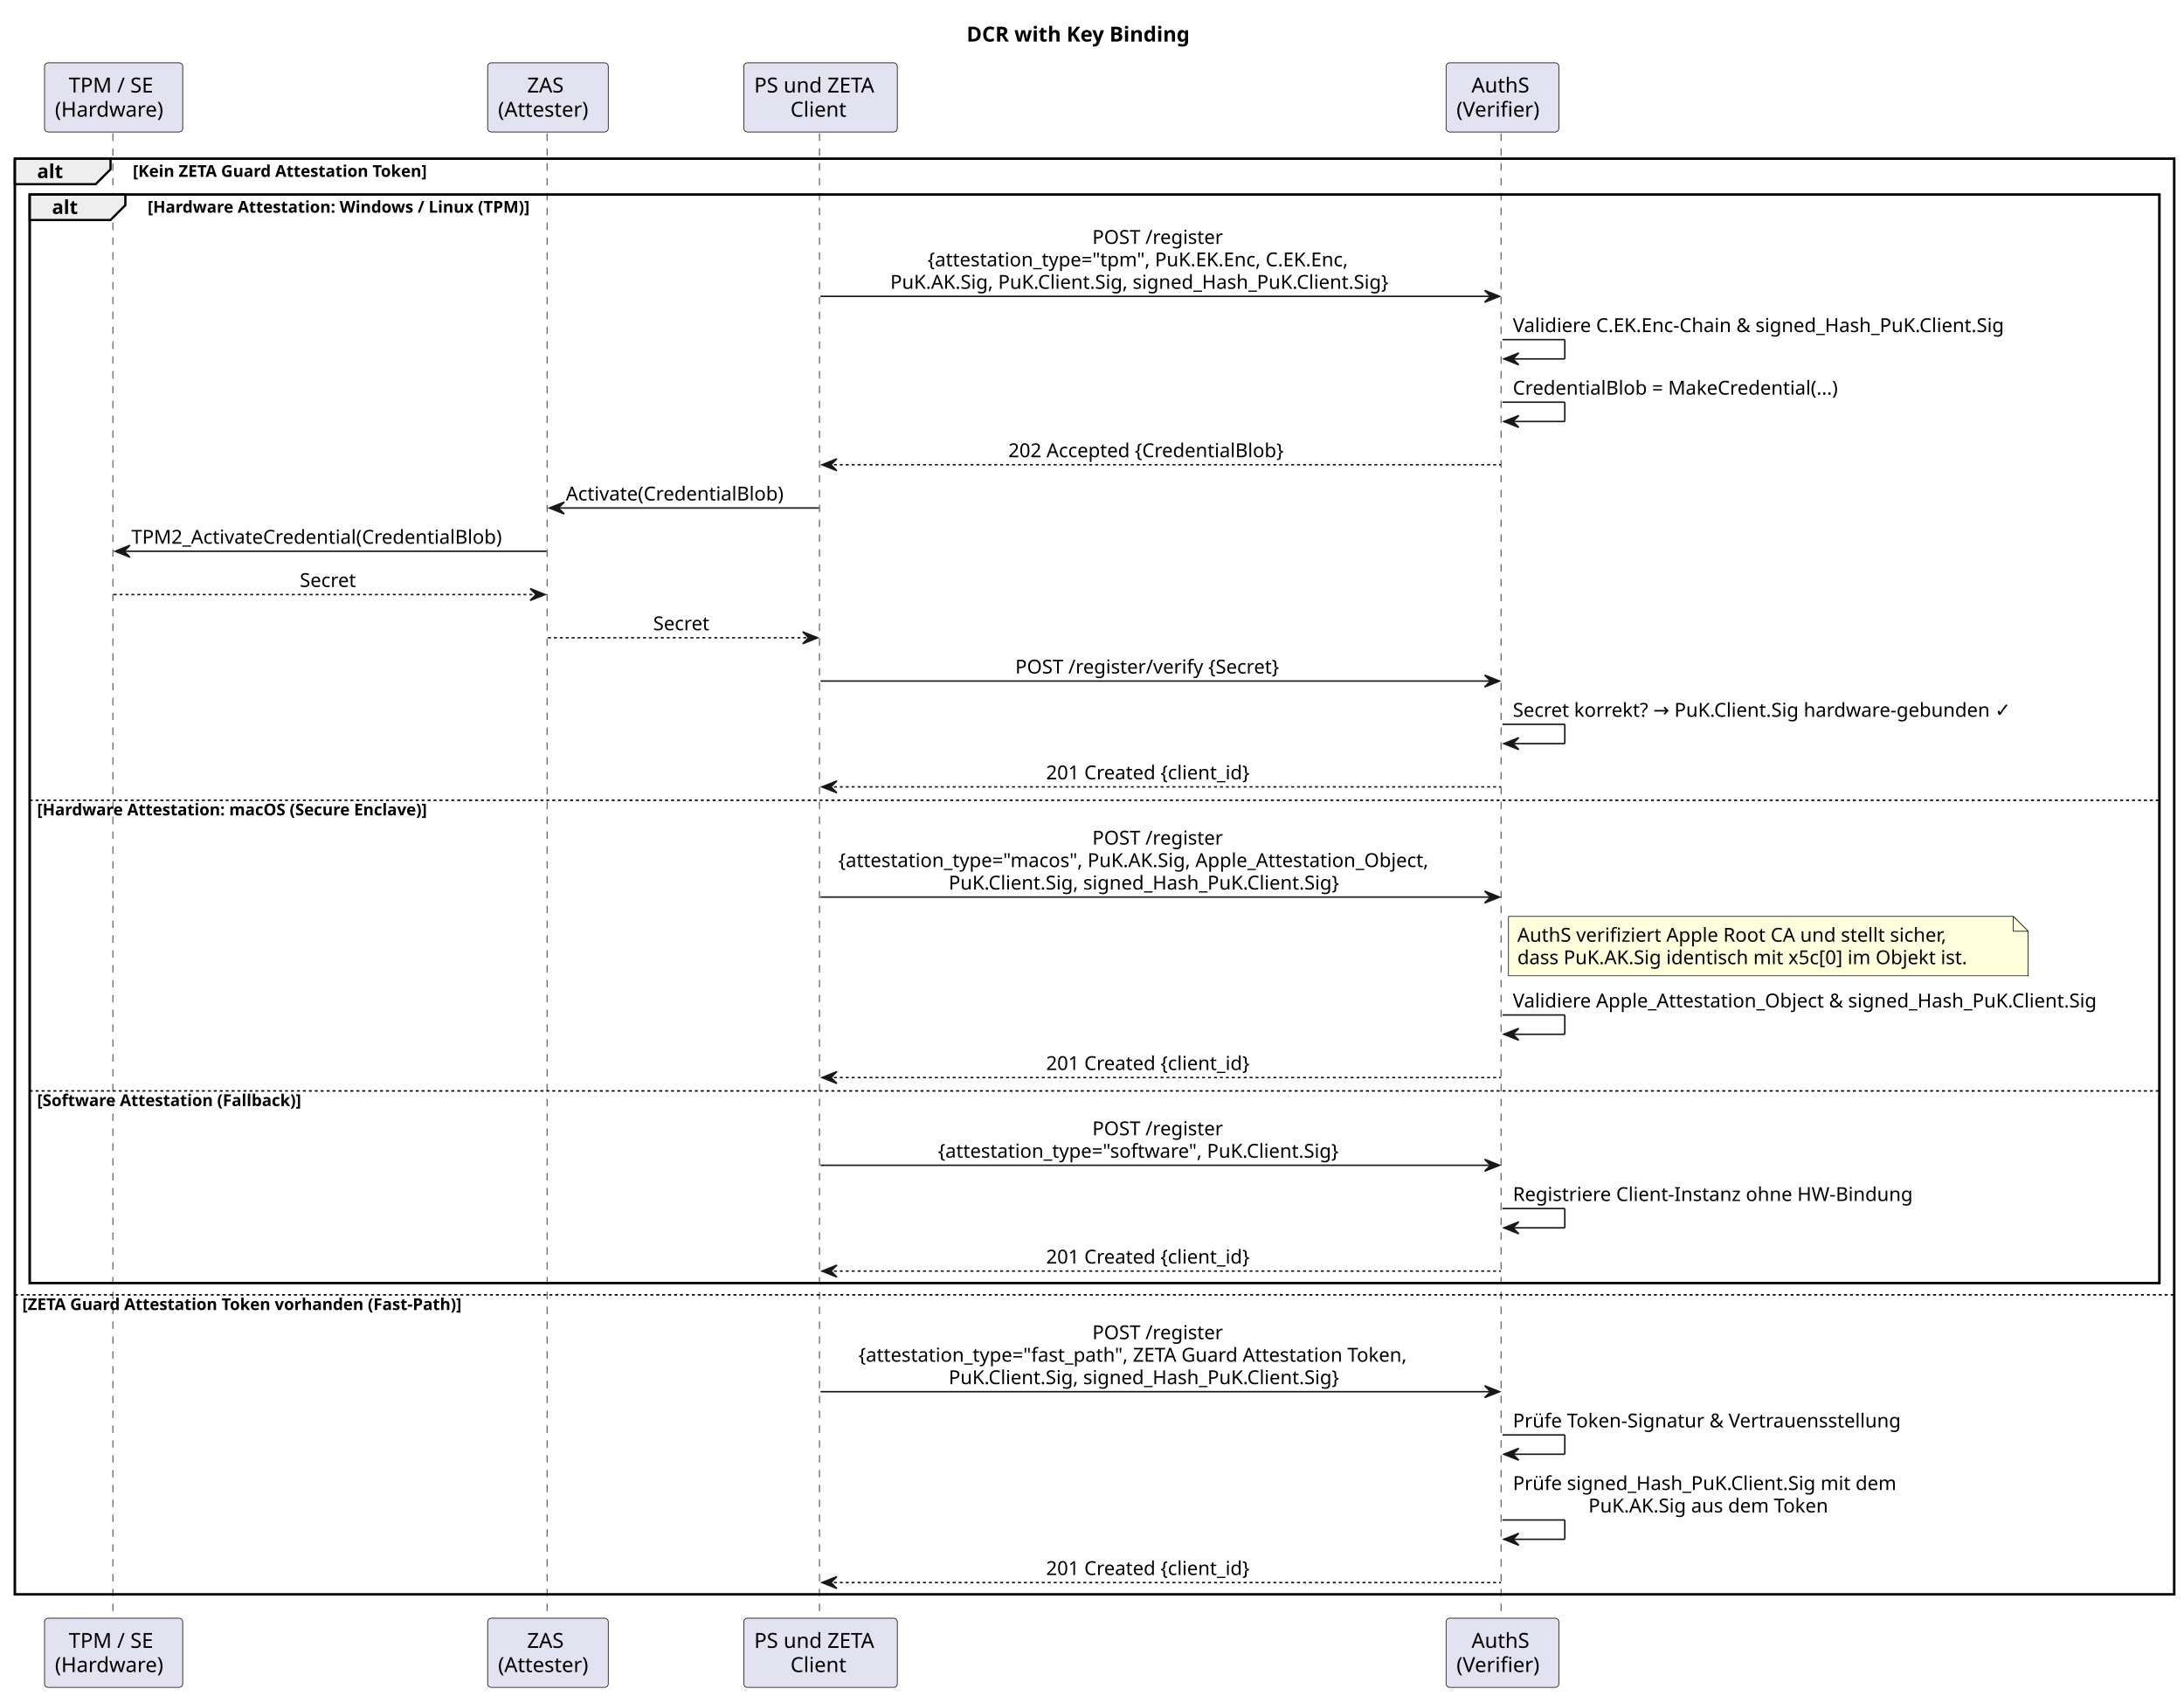
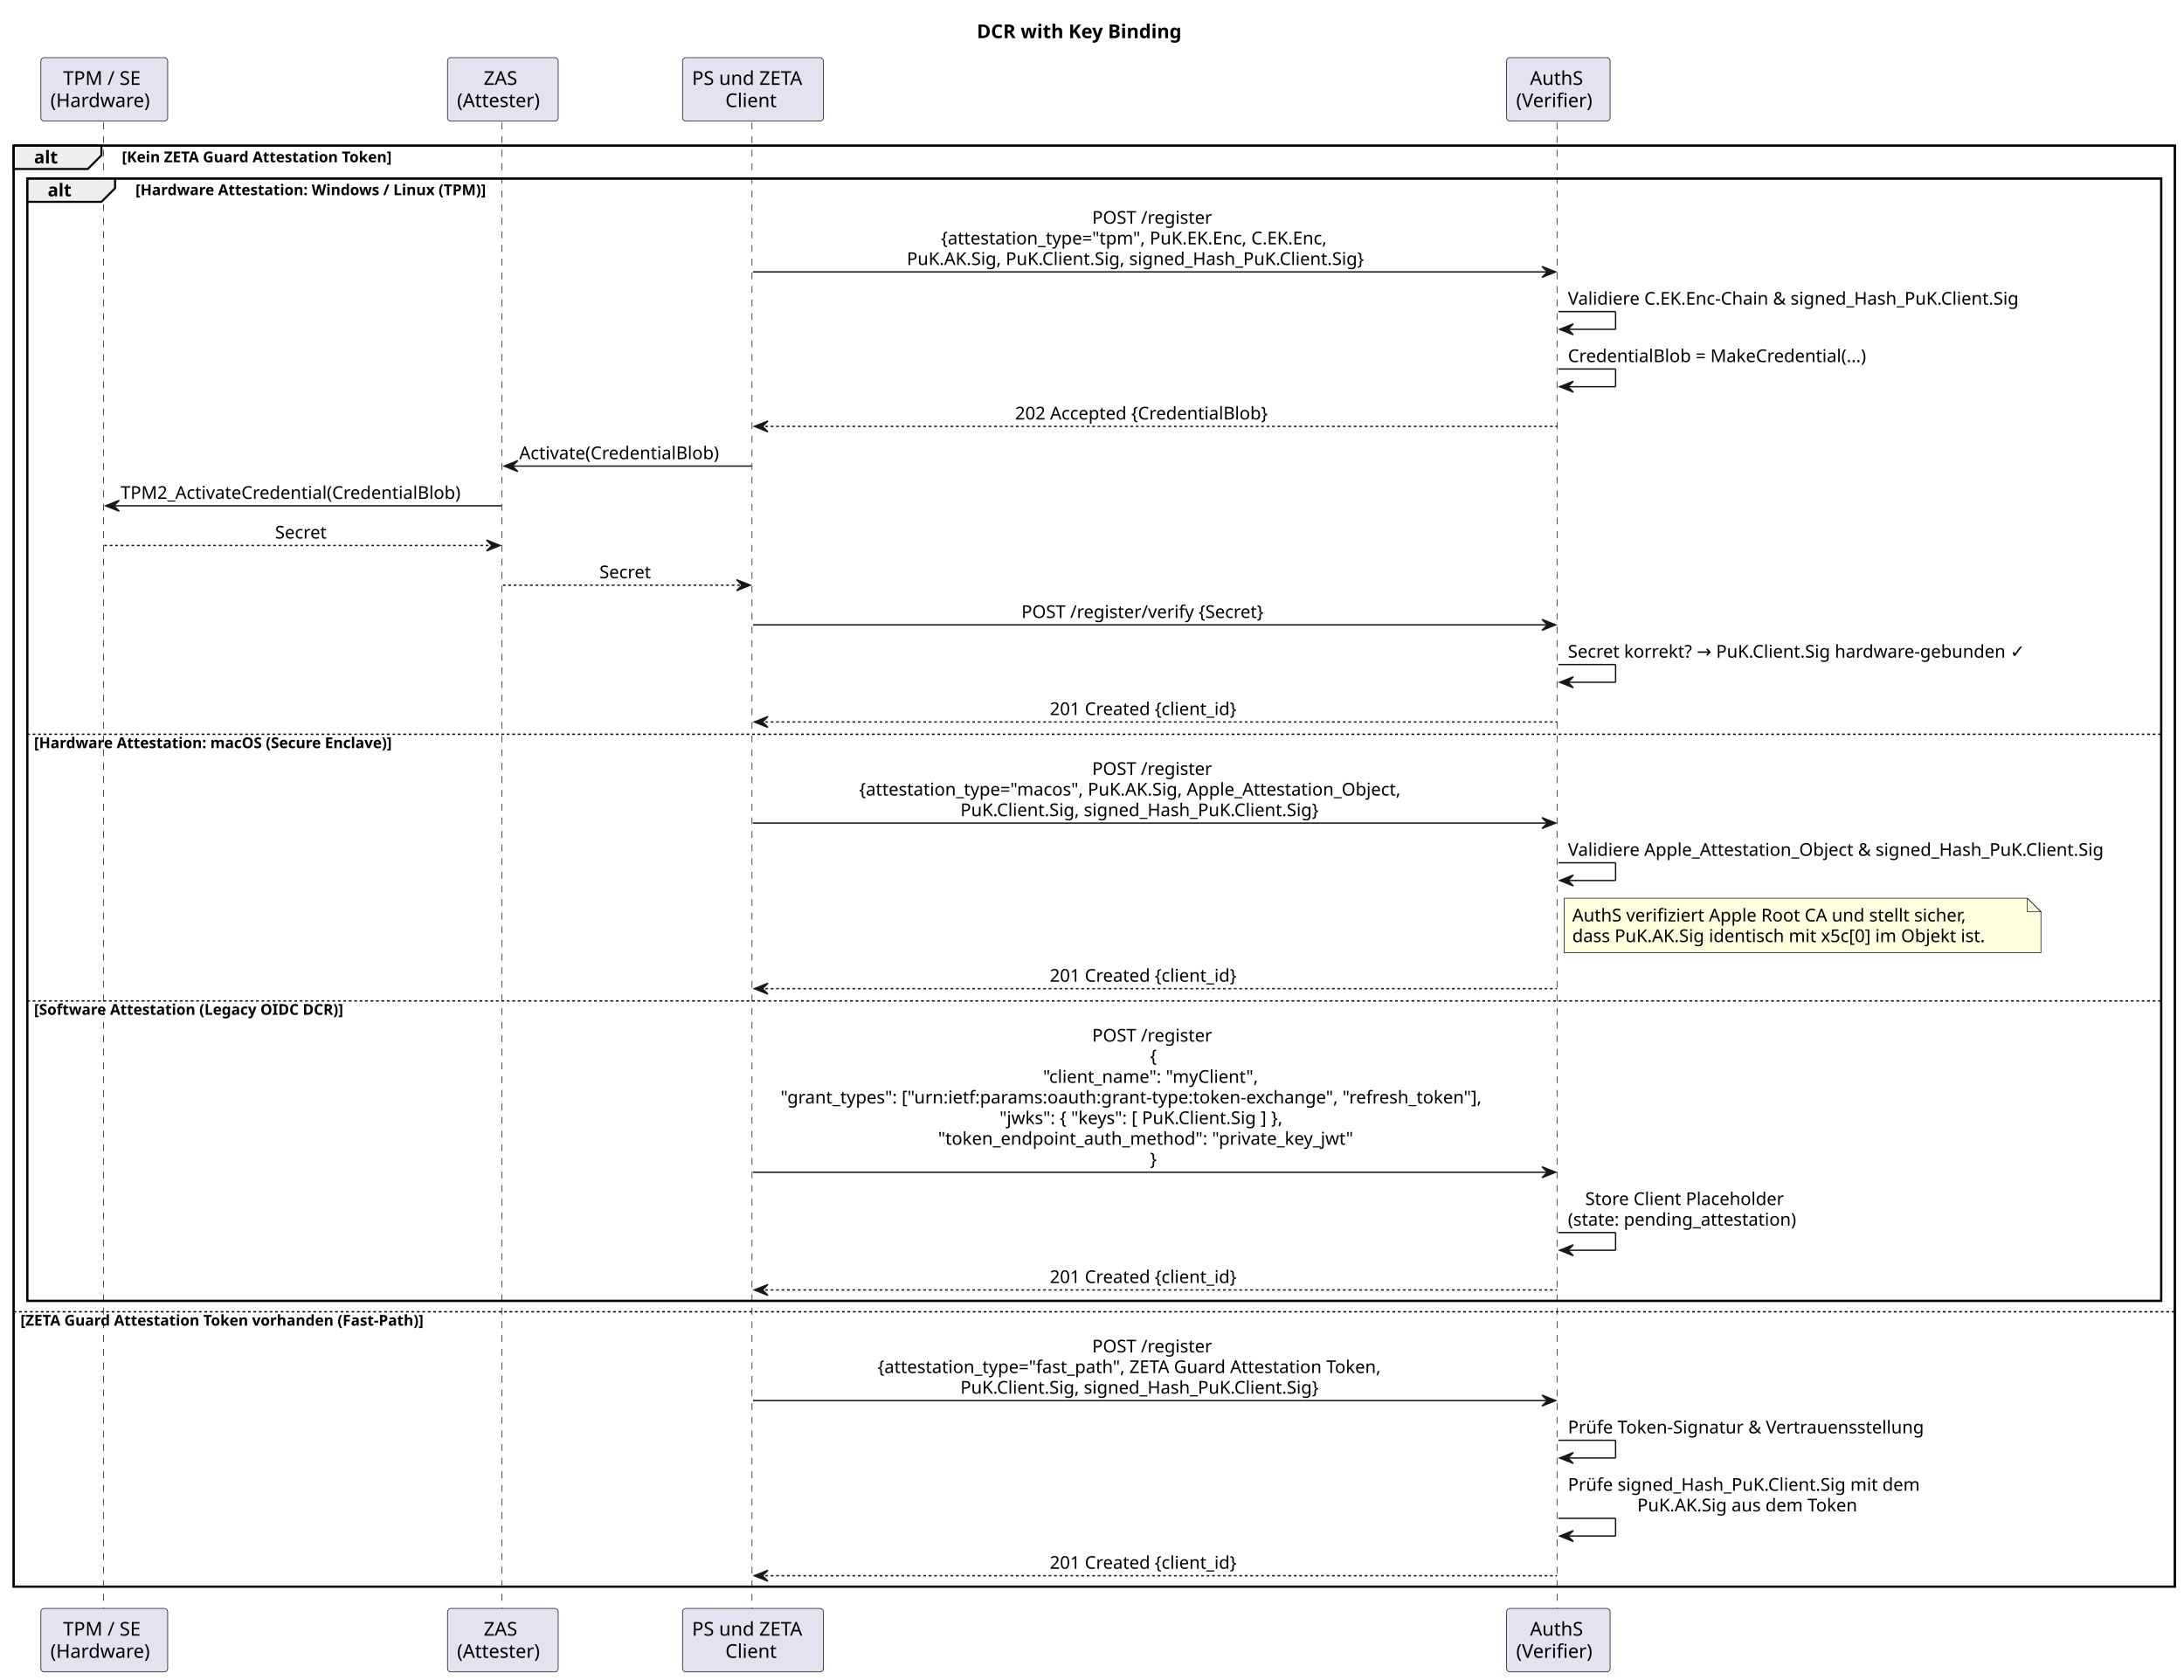
- <svg xmlns="http://www.w3.org/2000/svg" contentStyleType="text/css" data-diagram-type="SEQUENCE" height="1142px" preserveAspectRatio="none" style="width:1471px;height:1142px;background:#FFFFFF;" version="1.1" viewBox="0 0 1471 1142" width="1471px" zoomAndPan="magnify">
+ <svg xmlns="http://www.w3.org/2000/svg" contentStyleType="text/css" data-diagram-type="SEQUENCE" height="1233px" preserveAspectRatio="none" style="width:1603px;height:1233px;background:#FFFFFF;" version="1.1" viewBox="0 0 1603 1233" width="1603px" zoomAndPan="magnify">
  <defs />
  <g>
-     <text fill="#000000" font-family="sans-serif" font-size="14" font-weight="bold" lengthAdjust="spacing" textLength="171.404" x="651.021" y="27.995">DCR with Key Binding</text>
-     <rect fill="none" height="966.797" style="stroke:#000000;stroke-width:1.5;" width="1454.447" x="10" y="106.891" />
-     <rect fill="none" height="732.93" style="stroke:#000000;stroke-width:1.5;" width="1434.447" x="20" y="131.023" />
+     <text fill="#000000" font-family="sans-serif" font-size="14" font-weight="bold" lengthAdjust="spacing" textLength="171.404" x="716.942" y="27.995">DCR with Key Binding</text>
+     <rect fill="none" height="1057.594" style="stroke:#000000;stroke-width:1.5;" width="1586.288" x="10" y="106.891" />
+     <rect fill="none" height="823.727" style="stroke:#000000;stroke-width:1.5;" width="1566.288" x="20" y="131.023" />
    <g class="participant-lifeline" data-entity-uid="part1" data-qualified-name="TPM" id="part1-lifeline">
      <g>
-         <rect fill="#000000" fill-opacity="0" height="1000.797" width="8" x="72.536" y="89.891" />
-         <line style="stroke:#181818;stroke-width:0.5;stroke-dasharray:5,5;" x1="76" x2="76" y1="89.891" y2="1090.688" />
+         <rect fill="#000000" fill-opacity="0" height="1091.594" width="8" x="72.536" y="89.891" />
+         <line style="stroke:#181818;stroke-width:0.5;stroke-dasharray:5,5;" x1="76" x2="76" y1="89.891" y2="1181.484" />
      </g>
    </g>
    <g class="participant-lifeline" data-entity-uid="part2" data-qualified-name="ZAS" id="part2-lifeline">
      <g>
-         <rect fill="#000000" fill-opacity="0" height="1000.797" width="8" x="365.08" y="89.891" />
-         <line style="stroke:#181818;stroke-width:0.5;stroke-dasharray:5,5;" x1="368.457" x2="368.457" y1="89.891" y2="1090.688" />
+         <rect fill="#000000" fill-opacity="0" height="1091.594" width="8" x="365.08" y="89.891" />
+         <line style="stroke:#181818;stroke-width:0.5;stroke-dasharray:5,5;" x1="368.457" x2="368.457" y1="89.891" y2="1181.484" />
      </g>
    </g>
    <g class="participant-lifeline" data-entity-uid="part3" data-qualified-name="Client" id="part3-lifeline">
      <g>
-         <rect fill="#000000" fill-opacity="0" height="1000.797" width="8" x="548.66" y="89.891" />
-         <line style="stroke:#181818;stroke-width:0.5;stroke-dasharray:5,5;" x1="551.946" x2="551.946" y1="89.891" y2="1090.688" />
+         <rect fill="#000000" fill-opacity="0" height="1091.594" width="8" x="548.66" y="89.891" />
+         <line style="stroke:#181818;stroke-width:0.5;stroke-dasharray:5,5;" x1="551.946" x2="551.946" y1="89.891" y2="1181.484" />
      </g>
    </g>
    <g class="participant-lifeline" data-entity-uid="part4" data-qualified-name="AuthS" id="part4-lifeline">
      <g>
-         <rect fill="#000000" fill-opacity="0" height="1000.797" width="8" x="1007.957" y="89.891" />
-         <line style="stroke:#181818;stroke-width:0.5;stroke-dasharray:5,5;" x1="1010.983" x2="1010.983" y1="89.891" y2="1090.688" />
+         <rect fill="#000000" fill-opacity="0" height="1091.594" width="8" x="1139.797" y="89.891" />
+         <line style="stroke:#181818;stroke-width:0.5;stroke-dasharray:5,5;" x1="1142.824" x2="1142.824" y1="89.891" y2="1181.484" />
      </g>
    </g>
    <g class="participant participant-head" data-entity-uid="part1" data-qualified-name="TPM" id="part1-head">
      <rect fill="#E2E2F0" height="46.594" rx="2.5" ry="2.5" style="stroke:#181818;stroke-width:0.5;" width="93.071" x="30" y="42.297" />
      <text fill="#000000" font-family="sans-serif" font-size="14" lengthAdjust="spacing" textLength="60.423" x="46.324" y="62.292">TPM / SE</text>
      <text fill="#000000" font-family="sans-serif" font-size="14" lengthAdjust="spacing" textLength="79.071" x="37" y="78.589">(Hardware)</text>
    </g>
    <g class="participant participant-tail" data-entity-uid="part1" data-qualified-name="TPM" id="part1-tail">
-       <rect fill="#E2E2F0" height="46.594" rx="2.5" ry="2.5" style="stroke:#181818;stroke-width:0.5;" width="93.071" x="30" y="1089.688" />
-       <text fill="#000000" font-family="sans-serif" font-size="14" lengthAdjust="spacing" textLength="60.423" x="46.324" y="1109.683">TPM / SE</text>
-       <text fill="#000000" font-family="sans-serif" font-size="14" lengthAdjust="spacing" textLength="79.071" x="37" y="1125.979">(Hardware)</text>
+       <rect fill="#E2E2F0" height="46.594" rx="2.5" ry="2.5" style="stroke:#181818;stroke-width:0.5;" width="93.071" x="30" y="1180.484" />
+       <text fill="#000000" font-family="sans-serif" font-size="14" lengthAdjust="spacing" textLength="60.423" x="46.324" y="1200.479">TPM / SE</text>
+       <text fill="#000000" font-family="sans-serif" font-size="14" lengthAdjust="spacing" textLength="79.071" x="37" y="1216.776">(Hardware)</text>
    </g>
    <g class="participant participant-head" data-entity-uid="part2" data-qualified-name="ZAS" id="part2-head">
      <rect fill="#E2E2F0" height="46.594" rx="2.5" ry="2.5" style="stroke:#181818;stroke-width:0.5;" width="81.245" x="328.457" y="42.297" />
      <text fill="#000000" font-family="sans-serif" font-size="14" lengthAdjust="spacing" textLength="28.055" x="355.052" y="62.292">ZAS</text>
      <text fill="#000000" font-family="sans-serif" font-size="14" lengthAdjust="spacing" textLength="67.245" x="335.457" y="78.589">(Attester)</text>
    </g>
    <g class="participant participant-tail" data-entity-uid="part2" data-qualified-name="ZAS" id="part2-tail">
-       <rect fill="#E2E2F0" height="46.594" rx="2.5" ry="2.5" style="stroke:#181818;stroke-width:0.5;" width="81.245" x="328.457" y="1089.688" />
-       <text fill="#000000" font-family="sans-serif" font-size="14" lengthAdjust="spacing" textLength="28.055" x="355.052" y="1109.683">ZAS</text>
-       <text fill="#000000" font-family="sans-serif" font-size="14" lengthAdjust="spacing" textLength="67.245" x="335.457" y="1125.979">(Attester)</text>
+       <rect fill="#E2E2F0" height="46.594" rx="2.5" ry="2.5" style="stroke:#181818;stroke-width:0.5;" width="81.245" x="328.457" y="1180.484" />
+       <text fill="#000000" font-family="sans-serif" font-size="14" lengthAdjust="spacing" textLength="28.055" x="355.052" y="1200.479">ZAS</text>
+       <text fill="#000000" font-family="sans-serif" font-size="14" lengthAdjust="spacing" textLength="67.245" x="335.457" y="1216.776">(Attester)</text>
    </g>
    <g class="participant participant-head" data-entity-uid="part3" data-qualified-name="Client" id="part3-head">
      <rect fill="#E2E2F0" height="46.594" rx="2.5" ry="2.5" style="stroke:#181818;stroke-width:0.5;" width="103.428" x="500.946" y="42.297" />
      <text fill="#000000" font-family="sans-serif" font-size="14" lengthAdjust="spacing" textLength="89.428" x="507.946" y="62.292">PS und ZETA</text>
      <text fill="#000000" font-family="sans-serif" font-size="14" lengthAdjust="spacing" textLength="40.53" x="532.394" y="78.589">Client</text>
    </g>
    <g class="participant participant-tail" data-entity-uid="part3" data-qualified-name="Client" id="part3-tail">
-       <rect fill="#E2E2F0" height="46.594" rx="2.5" ry="2.5" style="stroke:#181818;stroke-width:0.5;" width="103.428" x="500.946" y="1089.688" />
-       <text fill="#000000" font-family="sans-serif" font-size="14" lengthAdjust="spacing" textLength="89.428" x="507.946" y="1109.683">PS und ZETA</text>
-       <text fill="#000000" font-family="sans-serif" font-size="14" lengthAdjust="spacing" textLength="40.53" x="532.394" y="1125.979">Client</text>
+       <rect fill="#E2E2F0" height="46.594" rx="2.5" ry="2.5" style="stroke:#181818;stroke-width:0.5;" width="103.428" x="500.946" y="1180.484" />
+       <text fill="#000000" font-family="sans-serif" font-size="14" lengthAdjust="spacing" textLength="89.428" x="507.946" y="1200.479">PS und ZETA</text>
+       <text fill="#000000" font-family="sans-serif" font-size="14" lengthAdjust="spacing" textLength="40.53" x="532.394" y="1216.776">Client</text>
    </g>
    <g class="participant participant-head" data-entity-uid="part4" data-qualified-name="AuthS" id="part4-head">
-       <rect fill="#E2E2F0" height="46.594" rx="2.5" ry="2.5" style="stroke:#181818;stroke-width:0.5;" width="75.947" x="973.983" y="42.297" />
-       <text fill="#000000" font-family="sans-serif" font-size="14" lengthAdjust="spacing" textLength="41.699" x="991.107" y="62.292">AuthS</text>
-       <text fill="#000000" font-family="sans-serif" font-size="14" lengthAdjust="spacing" textLength="61.947" x="980.983" y="78.589">(Verifier)</text>
+       <rect fill="#E2E2F0" height="46.594" rx="2.5" ry="2.5" style="stroke:#181818;stroke-width:0.5;" width="75.947" x="1105.824" y="42.297" />
+       <text fill="#000000" font-family="sans-serif" font-size="14" lengthAdjust="spacing" textLength="41.699" x="1122.948" y="62.292">AuthS</text>
+       <text fill="#000000" font-family="sans-serif" font-size="14" lengthAdjust="spacing" textLength="61.947" x="1112.824" y="78.589">(Verifier)</text>
    </g>
    <g class="participant participant-tail" data-entity-uid="part4" data-qualified-name="AuthS" id="part4-tail">
-       <rect fill="#E2E2F0" height="46.594" rx="2.5" ry="2.5" style="stroke:#181818;stroke-width:0.5;" width="75.947" x="973.983" y="1089.688" />
-       <text fill="#000000" font-family="sans-serif" font-size="14" lengthAdjust="spacing" textLength="41.699" x="991.107" y="1109.683">AuthS</text>
-       <text fill="#000000" font-family="sans-serif" font-size="14" lengthAdjust="spacing" textLength="61.947" x="980.983" y="1125.979">(Verifier)</text>
+       <rect fill="#E2E2F0" height="46.594" rx="2.5" ry="2.5" style="stroke:#181818;stroke-width:0.5;" width="75.947" x="1105.824" y="1180.484" />
+       <text fill="#000000" font-family="sans-serif" font-size="14" lengthAdjust="spacing" textLength="41.699" x="1122.948" y="1200.479">AuthS</text>
+       <text fill="#000000" font-family="sans-serif" font-size="14" lengthAdjust="spacing" textLength="61.947" x="1112.824" y="1216.776">(Verifier)</text>
    </g>
    <path d="M10,106.891 L74.443,106.891 L74.443,114.023 L64.443,124.023 L10,124.023 L10,106.891" fill="#EEEEEE" style="stroke:#000000;stroke-width:1.5;" />
-     <rect fill="none" height="966.797" style="stroke:#000000;stroke-width:1.5;" width="1454.447" x="10" y="106.891" />
+     <rect fill="none" height="1057.594" style="stroke:#000000;stroke-width:1.5;" width="1586.288" x="10" y="106.891" />
    <text fill="#000000" font-family="sans-serif" font-size="13" font-weight="bold" lengthAdjust="spacing" textLength="19.443" x="25" y="119.957">alt</text>
    <text fill="#000000" font-family="sans-serif" font-size="11" font-weight="bold" lengthAdjust="spacing" textLength="229.851" x="89.443" y="119.101">[Kein ZETA Guard Attestation Token]</text>
    <path d="M20,131.023 L84.443,131.023 L84.443,138.156 L74.443,148.156 L20,148.156 L20,131.023" fill="#EEEEEE" style="stroke:#000000;stroke-width:1.5;" />
-     <rect fill="none" height="732.93" style="stroke:#000000;stroke-width:1.5;" width="1434.447" x="20" y="131.023" />
+     <rect fill="none" height="823.727" style="stroke:#000000;stroke-width:1.5;" width="1566.288" x="20" y="131.023" />
    <text fill="#000000" font-family="sans-serif" font-size="13" font-weight="bold" lengthAdjust="spacing" textLength="19.443" x="35" y="144.09">alt</text>
    <text fill="#000000" font-family="sans-serif" font-size="11" font-weight="bold" lengthAdjust="spacing" textLength="294.132" x="99.443" y="143.234">[Hardware Attestation: Windows / Linux (TPM)]</text>
    <g class="message" data-entity-1="part3" data-entity-2="part4" id="msg1">
-       <polygon fill="#181818" points="999.957,195.555,1009.957,199.555,999.957,203.555,1003.957,199.555" style="stroke:#181818;stroke-width:1;" />
-       <line style="stroke:#181818;stroke-width:1;" x1="552.66" x2="1005.957" y1="199.555" y2="199.555" />
-       <text fill="#000000" font-family="sans-serif" font-size="13" lengthAdjust="spacing" textLength="93.196" x="735.71" y="164.223">POST /register</text>
-       <text fill="#000000" font-family="sans-serif" font-size="13" lengthAdjust="spacing" textLength="315.123" x="624.747" y="179.356">{attestation_type="tpm", PuK.EK.Enc, C.EK.Enc,</text>
-       <text fill="#000000" font-family="sans-serif" font-size="13" lengthAdjust="spacing" textLength="365.32" x="599.648" y="194.489">PuK.AK.Sig, PuK.Client.Sig, signed_Hash_PuK.Client.Sig}</text>
+       <polygon fill="#181818" points="1131.797,195.555,1141.797,199.555,1131.797,203.555,1135.797,199.555" style="stroke:#181818;stroke-width:1;" />
+       <line style="stroke:#181818;stroke-width:1;" x1="552.66" x2="1137.797" y1="199.555" y2="199.555" />
+       <text fill="#000000" font-family="sans-serif" font-size="13" lengthAdjust="spacing" textLength="93.196" x="801.63" y="164.223">POST /register</text>
+       <text fill="#000000" font-family="sans-serif" font-size="13" lengthAdjust="spacing" textLength="315.123" x="690.667" y="179.356">{attestation_type="tpm", PuK.EK.Enc, C.EK.Enc,</text>
+       <text fill="#000000" font-family="sans-serif" font-size="13" lengthAdjust="spacing" textLength="365.32" x="665.568" y="194.489">PuK.AK.Sig, PuK.Client.Sig, signed_Hash_PuK.Client.Sig}</text>
    </g>
    <g class="message" data-entity-1="part4" data-entity-2="part4" id="msg2">
-       <line style="stroke:#181818;stroke-width:1;" x1="1011.957" x2="1053.957" y1="228.688" y2="228.688" />
-       <line style="stroke:#181818;stroke-width:1;" x1="1053.957" x2="1053.957" y1="228.688" y2="241.688" />
-       <line style="stroke:#181818;stroke-width:1;" x1="1012.957" x2="1053.957" y1="241.688" y2="241.688" />
-       <polygon fill="#181818" points="1022.957,237.688,1012.957,241.688,1022.957,245.688,1018.957,241.688" style="stroke:#181818;stroke-width:1;" />
-       <text fill="#000000" font-family="sans-serif" font-size="13" lengthAdjust="spacing" textLength="358.827" x="1018.957" y="223.622">Validiere C.EK.Enc-Chain &amp; signed_Hash_PuK.Client.Sig</text>
+       <line style="stroke:#181818;stroke-width:1;" x1="1143.797" x2="1185.797" y1="228.688" y2="228.688" />
+       <line style="stroke:#181818;stroke-width:1;" x1="1185.797" x2="1185.797" y1="228.688" y2="241.688" />
+       <line style="stroke:#181818;stroke-width:1;" x1="1144.797" x2="1185.797" y1="241.688" y2="241.688" />
+       <polygon fill="#181818" points="1154.797,237.688,1144.797,241.688,1154.797,245.688,1150.797,241.688" style="stroke:#181818;stroke-width:1;" />
+       <text fill="#000000" font-family="sans-serif" font-size="13" lengthAdjust="spacing" textLength="358.827" x="1150.797" y="223.622">Validiere C.EK.Enc-Chain &amp; signed_Hash_PuK.Client.Sig</text>
    </g>
    <g class="message" data-entity-1="part4" data-entity-2="part4" id="msg3">
-       <line style="stroke:#181818;stroke-width:1;" x1="1011.957" x2="1053.957" y1="270.82" y2="270.82" />
-       <line style="stroke:#181818;stroke-width:1;" x1="1053.957" x2="1053.957" y1="270.82" y2="283.82" />
-       <line style="stroke:#181818;stroke-width:1;" x1="1012.957" x2="1053.957" y1="283.82" y2="283.82" />
-       <polygon fill="#181818" points="1022.957,279.82,1012.957,283.82,1022.957,287.82,1018.957,283.82" style="stroke:#181818;stroke-width:1;" />
-       <text fill="#000000" font-family="sans-serif" font-size="13" lengthAdjust="spacing" textLength="239.535" x="1018.957" y="265.754">CredentialBlob = MakeCredential(...)</text>
+       <line style="stroke:#181818;stroke-width:1;" x1="1143.797" x2="1185.797" y1="270.82" y2="270.82" />
+       <line style="stroke:#181818;stroke-width:1;" x1="1185.797" x2="1185.797" y1="270.82" y2="283.82" />
+       <line style="stroke:#181818;stroke-width:1;" x1="1144.797" x2="1185.797" y1="283.82" y2="283.82" />
+       <polygon fill="#181818" points="1154.797,279.82,1144.797,283.82,1154.797,287.82,1150.797,283.82" style="stroke:#181818;stroke-width:1;" />
+       <text fill="#000000" font-family="sans-serif" font-size="13" lengthAdjust="spacing" textLength="239.535" x="1150.797" y="265.754">CredentialBlob = MakeCredential(...)</text>
    </g>
    <g class="message" data-entity-1="part4" data-entity-2="part3" id="msg4">
      <polygon fill="#181818" points="563.66,308.953,553.66,312.953,563.66,316.953,559.66,312.953" style="stroke:#181818;stroke-width:1;" />
-       <line style="stroke:#181818;stroke-width:1;stroke-dasharray:2,2;" x1="557.66" x2="1010.957" y1="312.953" y2="312.953" />
-       <text fill="#000000" font-family="sans-serif" font-size="13" lengthAdjust="spacing" textLength="206.337" x="679.14" y="307.887">202 Accepted {CredentialBlob}</text>
+       <line style="stroke:#181818;stroke-width:1;stroke-dasharray:2,2;" x1="557.66" x2="1142.797" y1="312.953" y2="312.953" />
+       <text fill="#000000" font-family="sans-serif" font-size="13" lengthAdjust="spacing" textLength="206.337" x="745.06" y="307.887">202 Accepted {CredentialBlob}</text>
    </g>
    <g class="message" data-entity-1="part3" data-entity-2="part2" id="msg5">
      <polygon fill="#181818" points="380.08,338.086,370.08,342.086,380.08,346.086,376.08,342.086" style="stroke:#181818;stroke-width:1;" />
      <line style="stroke:#181818;stroke-width:1;" x1="374.08" x2="551.66" y1="342.086" y2="342.086" />
      <text fill="#000000" font-family="sans-serif" font-size="13" lengthAdjust="spacing" textLength="159.58" x="381.08" y="337.02">Activate(CredentialBlob)</text>
    </g>
    <g class="message" data-entity-1="part2" data-entity-2="part1" id="msg6">
      <polygon fill="#181818" points="87.536,367.219,77.536,371.219,87.536,375.219,83.536,371.219" style="stroke:#181818;stroke-width:1;" />
      <line style="stroke:#181818;stroke-width:1;" x1="81.536" x2="368.08" y1="371.219" y2="371.219" />
      <text fill="#000000" font-family="sans-serif" font-size="13" lengthAdjust="spacing" textLength="268.544" x="88.536" y="366.153">TPM2_ActivateCredential(CredentialBlob)</text>
    </g>
    <g class="message" data-entity-1="part1" data-entity-2="part2" id="msg7">
      <polygon fill="#181818" points="357.08,396.352,367.08,400.352,357.08,404.352,361.08,400.352" style="stroke:#181818;stroke-width:1;" />
      <line style="stroke:#181818;stroke-width:1;stroke-dasharray:2,2;" x1="76.536" x2="363.08" y1="400.352" y2="400.352" />
      <text fill="#000000" font-family="sans-serif" font-size="13" lengthAdjust="spacing" textLength="41.837" x="201.889" y="395.286">Secret</text>
    </g>
    <g class="message" data-entity-1="part2" data-entity-2="part3" id="msg8">
      <polygon fill="#181818" points="540.66,425.484,550.66,429.484,540.66,433.484,544.66,429.484" style="stroke:#181818;stroke-width:1;" />
      <line style="stroke:#181818;stroke-width:1;stroke-dasharray:2,2;" x1="369.08" x2="546.66" y1="429.484" y2="429.484" />
      <text fill="#000000" font-family="sans-serif" font-size="13" lengthAdjust="spacing" textLength="41.837" x="439.951" y="424.418">Secret</text>
    </g>
    <g class="message" data-entity-1="part3" data-entity-2="part4" id="msg9">
-       <polygon fill="#181818" points="999.957,454.617,1009.957,458.617,999.957,462.617,1003.957,458.617" style="stroke:#181818;stroke-width:1;" />
-       <line style="stroke:#181818;stroke-width:1;" x1="552.66" x2="1005.957" y1="458.617" y2="458.617" />
-       <text fill="#000000" font-family="sans-serif" font-size="13" lengthAdjust="spacing" textLength="197.006" x="683.805" y="453.551">POST /register/verify {Secret}</text>
+       <polygon fill="#181818" points="1131.797,454.617,1141.797,458.617,1131.797,462.617,1135.797,458.617" style="stroke:#181818;stroke-width:1;" />
+       <line style="stroke:#181818;stroke-width:1;" x1="552.66" x2="1137.797" y1="458.617" y2="458.617" />
+       <text fill="#000000" font-family="sans-serif" font-size="13" lengthAdjust="spacing" textLength="197.006" x="749.726" y="453.551">POST /register/verify {Secret}</text>
    </g>
    <g class="message" data-entity-1="part4" data-entity-2="part4" id="msg10">
-       <line style="stroke:#181818;stroke-width:1;" x1="1011.957" x2="1053.957" y1="487.75" y2="487.75" />
-       <line style="stroke:#181818;stroke-width:1;" x1="1053.957" x2="1053.957" y1="487.75" y2="500.75" />
-       <line style="stroke:#181818;stroke-width:1;" x1="1012.957" x2="1053.957" y1="500.75" y2="500.75" />
-       <polygon fill="#181818" points="1022.957,496.75,1012.957,500.75,1022.957,504.75,1018.957,500.75" style="stroke:#181818;stroke-width:1;" />
-       <text fill="#000000" font-family="sans-serif" font-size="13" lengthAdjust="spacing" textLength="360.502" x="1018.957" y="482.684">Secret korrekt? → PuK.Client.Sig hardware-gebunden ✓</text>
+       <line style="stroke:#181818;stroke-width:1;" x1="1143.797" x2="1185.797" y1="487.75" y2="487.75" />
+       <line style="stroke:#181818;stroke-width:1;" x1="1185.797" x2="1185.797" y1="487.75" y2="500.75" />
+       <line style="stroke:#181818;stroke-width:1;" x1="1144.797" x2="1185.797" y1="500.75" y2="500.75" />
+       <polygon fill="#181818" points="1154.797,496.75,1144.797,500.75,1154.797,504.75,1150.797,500.75" style="stroke:#181818;stroke-width:1;" />
+       <text fill="#000000" font-family="sans-serif" font-size="13" lengthAdjust="spacing" textLength="360.502" x="1150.797" y="482.684">Secret korrekt? → PuK.Client.Sig hardware-gebunden ✓</text>
    </g>
    <g class="message" data-entity-1="part4" data-entity-2="part3" id="msg11">
      <polygon fill="#181818" points="563.66,525.883,553.66,529.883,563.66,533.883,559.66,529.883" style="stroke:#181818;stroke-width:1;" />
-       <line style="stroke:#181818;stroke-width:1;stroke-dasharray:2,2;" x1="557.66" x2="1010.957" y1="529.883" y2="529.883" />
-       <text fill="#000000" font-family="sans-serif" font-size="13" lengthAdjust="spacing" textLength="155.422" x="704.597" y="524.817">201 Created {client_id}</text>
-     </g>
-     <line style="stroke:#000000;stroke-width:1;stroke-dasharray:2,2;" x1="20" x2="1454.447" y1="538.883" y2="538.883" />
+       <line style="stroke:#181818;stroke-width:1;stroke-dasharray:2,2;" x1="557.66" x2="1142.797" y1="529.883" y2="529.883" />
+       <text fill="#000000" font-family="sans-serif" font-size="13" lengthAdjust="spacing" textLength="155.422" x="770.517" y="524.817">201 Created {client_id}</text>
+     </g>
+     <line style="stroke:#000000;stroke-width:1;stroke-dasharray:2,2;" x1="20" x2="1586.288" y1="538.883" y2="538.883" />
    <text fill="#000000" font-family="sans-serif" font-size="11" font-weight="bold" lengthAdjust="spacing" textLength="303.349" x="25" y="549.093">[Hardware Attestation: macOS (Secure Enclave)]</text>
    <g class="message" data-entity-1="part3" data-entity-2="part4" id="msg12">
-       <polygon fill="#181818" points="999.957,600.086,1009.957,604.086,999.957,608.086,1003.957,604.086" style="stroke:#181818;stroke-width:1;" />
-       <line style="stroke:#181818;stroke-width:1;" x1="552.66" x2="1005.957" y1="604.086" y2="604.086" />
-       <text fill="#000000" font-family="sans-serif" font-size="13" lengthAdjust="spacing" textLength="93.196" x="735.71" y="568.754">POST /register</text>
-       <text fill="#000000" font-family="sans-serif" font-size="13" lengthAdjust="spacing" textLength="435.297" x="564.66" y="583.887">{attestation_type="macos", PuK.AK.Sig, Apple_Attestation_Object,</text>
-       <text fill="#000000" font-family="sans-serif" font-size="13" lengthAdjust="spacing" textLength="286.654" x="638.981" y="599.02">PuK.Client.Sig, signed_Hash_PuK.Client.Sig}</text>
-     </g>
-     <path d="M1016,617.086 L1016,657.086 L1366,657.086 L1366,627.086 L1356,617.086 L1016,617.086" fill="#FEFFDD" style="stroke:#181818;stroke-width:0.5;" />
-     <path d="M1356,617.086 L1356,627.086 L1366,627.086 L1356,617.086" fill="#FEFFDD" style="stroke:#181818;stroke-width:0.5;" />
-     <text fill="#000000" font-family="sans-serif" font-size="13" lengthAdjust="spacing" textLength="314.539" x="1022" y="634.153">AuthS verifiziert Apple Root CA und stellt sicher,</text>
-     <text fill="#000000" font-family="sans-serif" font-size="13" lengthAdjust="spacing" textLength="329.57" x="1022" y="649.286">dass PuK.AK.Sig identisch mit x5c[0] im Objekt ist.</text>
+       <polygon fill="#181818" points="1131.797,600.086,1141.797,604.086,1131.797,608.086,1135.797,604.086" style="stroke:#181818;stroke-width:1;" />
+       <line style="stroke:#181818;stroke-width:1;" x1="552.66" x2="1137.797" y1="604.086" y2="604.086" />
+       <text fill="#000000" font-family="sans-serif" font-size="13" lengthAdjust="spacing" textLength="93.196" x="801.63" y="568.754">POST /register</text>
+       <text fill="#000000" font-family="sans-serif" font-size="13" lengthAdjust="spacing" textLength="435.297" x="630.58" y="583.887">{attestation_type="macos", PuK.AK.Sig, Apple_Attestation_Object,</text>
+       <text fill="#000000" font-family="sans-serif" font-size="13" lengthAdjust="spacing" textLength="286.654" x="704.902" y="599.02">PuK.Client.Sig, signed_Hash_PuK.Client.Sig}</text>
+     </g>
    <g class="message" data-entity-1="part4" data-entity-2="part4" id="msg13">
-       <line style="stroke:#181818;stroke-width:1;" x1="1011.957" x2="1053.957" y1="683.484" y2="683.484" />
-       <line style="stroke:#181818;stroke-width:1;" x1="1053.957" x2="1053.957" y1="683.484" y2="696.484" />
-       <line style="stroke:#181818;stroke-width:1;" x1="1012.957" x2="1053.957" y1="696.484" y2="696.484" />
-       <polygon fill="#181818" points="1022.957,692.484,1012.957,696.484,1022.957,700.484,1018.957,696.484" style="stroke:#181818;stroke-width:1;" />
-       <text fill="#000000" font-family="sans-serif" font-size="13" lengthAdjust="spacing" textLength="423.49" x="1018.957" y="678.418">Validiere Apple_Attestation_Object &amp; signed_Hash_PuK.Client.Sig</text>
-     </g>
+       <line style="stroke:#181818;stroke-width:1;" x1="1143.797" x2="1185.797" y1="633.219" y2="633.219" />
+       <line style="stroke:#181818;stroke-width:1;" x1="1185.797" x2="1185.797" y1="633.219" y2="646.219" />
+       <line style="stroke:#181818;stroke-width:1;" x1="1144.797" x2="1185.797" y1="646.219" y2="646.219" />
+       <polygon fill="#181818" points="1154.797,642.219,1144.797,646.219,1154.797,650.219,1150.797,646.219" style="stroke:#181818;stroke-width:1;" />
+       <text fill="#000000" font-family="sans-serif" font-size="13" lengthAdjust="spacing" textLength="423.49" x="1150.797" y="628.153">Validiere Apple_Attestation_Object &amp; signed_Hash_PuK.Client.Sig</text>
+     </g>
+     <path d="M1148,659.219 L1148,699.219 L1498,699.219 L1498,669.219 L1488,659.219 L1148,659.219" fill="#FEFFDD" style="stroke:#181818;stroke-width:0.5;" />
+     <path d="M1488,659.219 L1488,669.219 L1498,669.219 L1488,659.219" fill="#FEFFDD" style="stroke:#181818;stroke-width:0.5;" />
+     <text fill="#000000" font-family="sans-serif" font-size="13" lengthAdjust="spacing" textLength="314.539" x="1154" y="676.286">AuthS verifiziert Apple Root CA und stellt sicher,</text>
+     <text fill="#000000" font-family="sans-serif" font-size="13" lengthAdjust="spacing" textLength="329.57" x="1154" y="691.418">dass PuK.AK.Sig identisch mit x5c[0] im Objekt ist.</text>
    <g class="message" data-entity-1="part4" data-entity-2="part3" id="msg14">
      <polygon fill="#181818" points="563.66,721.617,553.66,725.617,563.66,729.617,559.66,725.617" style="stroke:#181818;stroke-width:1;" />
-       <line style="stroke:#181818;stroke-width:1;stroke-dasharray:2,2;" x1="557.66" x2="1010.957" y1="725.617" y2="725.617" />
-       <text fill="#000000" font-family="sans-serif" font-size="13" lengthAdjust="spacing" textLength="155.422" x="704.597" y="720.551">201 Created {client_id}</text>
-     </g>
-     <line style="stroke:#000000;stroke-width:1;stroke-dasharray:2,2;" x1="20" x2="1454.447" y1="734.617" y2="734.617" />
-     <text fill="#000000" font-family="sans-serif" font-size="11" font-weight="bold" lengthAdjust="spacing" textLength="205.509" x="25" y="744.828">[Software Attestation (Fallback)]</text>
+       <line style="stroke:#181818;stroke-width:1;stroke-dasharray:2,2;" x1="557.66" x2="1142.797" y1="725.617" y2="725.617" />
+       <text fill="#000000" font-family="sans-serif" font-size="13" lengthAdjust="spacing" textLength="155.422" x="770.517" y="720.551">201 Created {client_id}</text>
+     </g>
+     <line style="stroke:#000000;stroke-width:1;stroke-dasharray:2,2;" x1="20" x2="1586.288" y1="734.617" y2="734.617" />
+     <text fill="#000000" font-family="sans-serif" font-size="11" font-weight="bold" lengthAdjust="spacing" textLength="261.336" x="25" y="744.828">[Software Attestation (Legacy OIDC DCR)]</text>
    <g class="message" data-entity-1="part3" data-entity-2="part4" id="msg15">
-       <polygon fill="#181818" points="999.957,780.688,1009.957,784.688,999.957,788.688,1003.957,784.688" style="stroke:#181818;stroke-width:1;" />
-       <line style="stroke:#181818;stroke-width:1;" x1="552.66" x2="1005.957" y1="784.688" y2="784.688" />
-       <text fill="#000000" font-family="sans-serif" font-size="13" lengthAdjust="spacing" textLength="93.196" x="735.71" y="764.489">POST /register</text>
-       <text fill="#000000" font-family="sans-serif" font-size="13" lengthAdjust="spacing" textLength="301.057" x="631.78" y="779.622">{attestation_type="software", PuK.Client.Sig}</text>
+       <polygon fill="#181818" points="1131.797,856.352,1141.797,860.352,1131.797,864.352,1135.797,860.352" style="stroke:#181818;stroke-width:1;" />
+       <line style="stroke:#181818;stroke-width:1;" x1="552.66" x2="1137.797" y1="860.352" y2="860.352" />
+       <text fill="#000000" font-family="sans-serif" font-size="13" lengthAdjust="spacing" textLength="93.196" x="801.63" y="764.489">POST /register</text>
+       <text fill="#000000" font-family="sans-serif" font-size="13" lengthAdjust="spacing" textLength="8.271" x="844.093" y="779.622">{</text>
+       <text fill="#000000" font-family="sans-serif" font-size="13" lengthAdjust="spacing" textLength="173.627" x="765.547" y="794.754">"client_name": "myClient",</text>
+       <text fill="#000000" font-family="sans-serif" font-size="13" lengthAdjust="spacing" textLength="558.873" x="572.924" y="809.887">"grant_types": ["urn:ietf:params:oauth:grant-type:token-exchange", "refresh_token"],</text>
+       <text fill="#000000" font-family="sans-serif" font-size="13" lengthAdjust="spacing" textLength="237.447" x="733.638" y="825.02">"jwks": { "keys": [ PuK.Client.Sig ] },</text>
+       <text fill="#000000" font-family="sans-serif" font-size="13" lengthAdjust="spacing" textLength="327.66" x="688.531" y="840.153">"token_endpoint_auth_method": "private_key_jwt"</text>
+       <text fill="#000000" font-family="sans-serif" font-size="13" lengthAdjust="spacing" textLength="8.271" x="844.093" y="855.286">}</text>
    </g>
    <g class="message" data-entity-1="part4" data-entity-2="part4" id="msg16">
-       <line style="stroke:#181818;stroke-width:1;" x1="1011.957" x2="1053.957" y1="813.82" y2="813.82" />
-       <line style="stroke:#181818;stroke-width:1;" x1="1053.957" x2="1053.957" y1="813.82" y2="826.82" />
-       <line style="stroke:#181818;stroke-width:1;" x1="1012.957" x2="1053.957" y1="826.82" y2="826.82" />
-       <polygon fill="#181818" points="1022.957,822.82,1012.957,826.82,1022.957,830.82,1018.957,826.82" style="stroke:#181818;stroke-width:1;" />
-       <text fill="#000000" font-family="sans-serif" font-size="13" lengthAdjust="spacing" textLength="286.26" x="1018.957" y="808.754">Registriere Client-Instanz ohne HW-Bindung</text>
+       <line style="stroke:#181818;stroke-width:1;" x1="1143.797" x2="1185.797" y1="904.617" y2="904.617" />
+       <line style="stroke:#181818;stroke-width:1;" x1="1185.797" x2="1185.797" y1="904.617" y2="917.617" />
+       <line style="stroke:#181818;stroke-width:1;" x1="1144.797" x2="1185.797" y1="917.617" y2="917.617" />
+       <polygon fill="#181818" points="1154.797,913.617,1144.797,917.617,1154.797,921.617,1150.797,917.617" style="stroke:#181818;stroke-width:1;" />
+       <text fill="#000000" font-family="sans-serif" font-size="13" lengthAdjust="spacing" textLength="156.508" x="1163.458" y="884.418">Store Client Placeholder</text>
+       <text fill="#000000" font-family="sans-serif" font-size="13" lengthAdjust="spacing" textLength="181.829" x="1150.797" y="899.551">(state: pending_attestation)</text>
    </g>
    <g class="message" data-entity-1="part4" data-entity-2="part3" id="msg17">
-       <polygon fill="#181818" points="563.66,851.953,553.66,855.953,563.66,859.953,559.66,855.953" style="stroke:#181818;stroke-width:1;" />
-       <line style="stroke:#181818;stroke-width:1;stroke-dasharray:2,2;" x1="557.66" x2="1010.957" y1="855.953" y2="855.953" />
-       <text fill="#000000" font-family="sans-serif" font-size="13" lengthAdjust="spacing" textLength="155.422" x="704.597" y="850.887">201 Created {client_id}</text>
-     </g>
-     <line style="stroke:#000000;stroke-width:1;stroke-dasharray:2,2;" x1="10" x2="1464.447" y1="871.953" y2="871.953" />
-     <text fill="#000000" font-family="sans-serif" font-size="11" font-weight="bold" lengthAdjust="spacing" textLength="342.434" x="15" y="882.164">[ZETA Guard Attestation Token vorhanden (Fast-Path)]</text>
+       <polygon fill="#181818" points="563.66,942.75,553.66,946.75,563.66,950.75,559.66,946.75" style="stroke:#181818;stroke-width:1;" />
+       <line style="stroke:#181818;stroke-width:1;stroke-dasharray:2,2;" x1="557.66" x2="1142.797" y1="946.75" y2="946.75" />
+       <text fill="#000000" font-family="sans-serif" font-size="13" lengthAdjust="spacing" textLength="155.422" x="770.517" y="941.684">201 Created {client_id}</text>
+     </g>
+     <line style="stroke:#000000;stroke-width:1;stroke-dasharray:2,2;" x1="10" x2="1596.288" y1="962.75" y2="962.75" />
+     <text fill="#000000" font-family="sans-serif" font-size="11" font-weight="bold" lengthAdjust="spacing" textLength="342.434" x="15" y="972.96">[ZETA Guard Attestation Token vorhanden (Fast-Path)]</text>
    <g class="message" data-entity-1="part3" data-entity-2="part4" id="msg18">
-       <polygon fill="#181818" points="999.957,933.156,1009.957,937.156,999.957,941.156,1003.957,937.156" style="stroke:#181818;stroke-width:1;" />
-       <line style="stroke:#181818;stroke-width:1;" x1="552.66" x2="1005.957" y1="937.156" y2="937.156" />
-       <text fill="#000000" font-family="sans-serif" font-size="13" lengthAdjust="spacing" textLength="93.196" x="735.71" y="901.825">POST /register</text>
-       <text fill="#000000" font-family="sans-serif" font-size="13" lengthAdjust="spacing" textLength="408.135" x="578.24" y="916.957">{attestation_type="fast_path", ZETA Guard Attestation Token,</text>
-       <text fill="#000000" font-family="sans-serif" font-size="13" lengthAdjust="spacing" textLength="286.654" x="638.981" y="932.09">PuK.Client.Sig, signed_Hash_PuK.Client.Sig}</text>
+       <polygon fill="#181818" points="1131.797,1023.953,1141.797,1027.953,1131.797,1031.953,1135.797,1027.953" style="stroke:#181818;stroke-width:1;" />
+       <line style="stroke:#181818;stroke-width:1;" x1="552.66" x2="1137.797" y1="1027.953" y2="1027.953" />
+       <text fill="#000000" font-family="sans-serif" font-size="13" lengthAdjust="spacing" textLength="93.196" x="801.63" y="992.622">POST /register</text>
+       <text fill="#000000" font-family="sans-serif" font-size="13" lengthAdjust="spacing" textLength="408.135" x="644.161" y="1007.754">{attestation_type="fast_path", ZETA Guard Attestation Token,</text>
+       <text fill="#000000" font-family="sans-serif" font-size="13" lengthAdjust="spacing" textLength="286.654" x="704.902" y="1022.887">PuK.Client.Sig, signed_Hash_PuK.Client.Sig}</text>
    </g>
    <g class="message" data-entity-1="part4" data-entity-2="part4" id="msg19">
-       <line style="stroke:#181818;stroke-width:1;" x1="1011.957" x2="1053.957" y1="966.289" y2="966.289" />
-       <line style="stroke:#181818;stroke-width:1;" x1="1053.957" x2="1053.957" y1="966.289" y2="979.289" />
-       <line style="stroke:#181818;stroke-width:1;" x1="1012.957" x2="1053.957" y1="979.289" y2="979.289" />
-       <polygon fill="#181818" points="1022.957,975.289,1012.957,979.289,1022.957,983.289,1018.957,979.289" style="stroke:#181818;stroke-width:1;" />
-       <text fill="#000000" font-family="sans-serif" font-size="13" lengthAdjust="spacing" textLength="279.602" x="1018.957" y="961.223">Prüfe Token-Signatur &amp; Vertrauensstellung</text>
+       <line style="stroke:#181818;stroke-width:1;" x1="1143.797" x2="1185.797" y1="1057.086" y2="1057.086" />
+       <line style="stroke:#181818;stroke-width:1;" x1="1185.797" x2="1185.797" y1="1057.086" y2="1070.086" />
+       <line style="stroke:#181818;stroke-width:1;" x1="1144.797" x2="1185.797" y1="1070.086" y2="1070.086" />
+       <polygon fill="#181818" points="1154.797,1066.086,1144.797,1070.086,1154.797,1074.086,1150.797,1070.086" style="stroke:#181818;stroke-width:1;" />
+       <text fill="#000000" font-family="sans-serif" font-size="13" lengthAdjust="spacing" textLength="279.602" x="1150.797" y="1052.02">Prüfe Token-Signatur &amp; Vertrauensstellung</text>
    </g>
    <g class="message" data-entity-1="part4" data-entity-2="part4" id="msg20">
-       <line style="stroke:#181818;stroke-width:1;" x1="1011.957" x2="1053.957" y1="1023.555" y2="1023.555" />
-       <line style="stroke:#181818;stroke-width:1;" x1="1053.957" x2="1053.957" y1="1023.555" y2="1036.555" />
-       <line style="stroke:#181818;stroke-width:1;" x1="1012.957" x2="1053.957" y1="1036.555" y2="1036.555" />
-       <polygon fill="#181818" points="1022.957,1032.555,1012.957,1036.555,1022.957,1040.555,1018.957,1036.555" style="stroke:#181818;stroke-width:1;" />
-       <text fill="#000000" font-family="sans-serif" font-size="13" lengthAdjust="spacing" textLength="276.18" x="1018.957" y="1003.356">Prüfe signed_Hash_PuK.Client.Sig mit dem</text>
-       <text fill="#000000" font-family="sans-serif" font-size="13" lengthAdjust="spacing" textLength="174.351" x="1069.871" y="1018.489">PuK.AK.Sig aus dem Token</text>
+       <line style="stroke:#181818;stroke-width:1;" x1="1143.797" x2="1185.797" y1="1114.352" y2="1114.352" />
+       <line style="stroke:#181818;stroke-width:1;" x1="1185.797" x2="1185.797" y1="1114.352" y2="1127.352" />
+       <line style="stroke:#181818;stroke-width:1;" x1="1144.797" x2="1185.797" y1="1127.352" y2="1127.352" />
+       <polygon fill="#181818" points="1154.797,1123.352,1144.797,1127.352,1154.797,1131.352,1150.797,1127.352" style="stroke:#181818;stroke-width:1;" />
+       <text fill="#000000" font-family="sans-serif" font-size="13" lengthAdjust="spacing" textLength="276.18" x="1150.797" y="1094.153">Prüfe signed_Hash_PuK.Client.Sig mit dem</text>
+       <text fill="#000000" font-family="sans-serif" font-size="13" lengthAdjust="spacing" textLength="174.351" x="1201.712" y="1109.286">PuK.AK.Sig aus dem Token</text>
    </g>
    <g class="message" data-entity-1="part4" data-entity-2="part3" id="msg21">
-       <polygon fill="#181818" points="563.66,1061.688,553.66,1065.688,563.66,1069.688,559.66,1065.688" style="stroke:#181818;stroke-width:1;" />
-       <line style="stroke:#181818;stroke-width:1;stroke-dasharray:2,2;" x1="557.66" x2="1010.957" y1="1065.688" y2="1065.688" />
-       <text fill="#000000" font-family="sans-serif" font-size="13" lengthAdjust="spacing" textLength="155.422" x="704.597" y="1060.622">201 Created {client_id}</text>
+       <polygon fill="#181818" points="563.66,1152.484,553.66,1156.484,563.66,1160.484,559.66,1156.484" style="stroke:#181818;stroke-width:1;" />
+       <line style="stroke:#181818;stroke-width:1;stroke-dasharray:2,2;" x1="557.66" x2="1142.797" y1="1156.484" y2="1156.484" />
+       <text fill="#000000" font-family="sans-serif" font-size="13" lengthAdjust="spacing" textLength="155.422" x="770.517" y="1151.418">201 Created {client_id}</text>
    </g>
  </g>
</svg>
